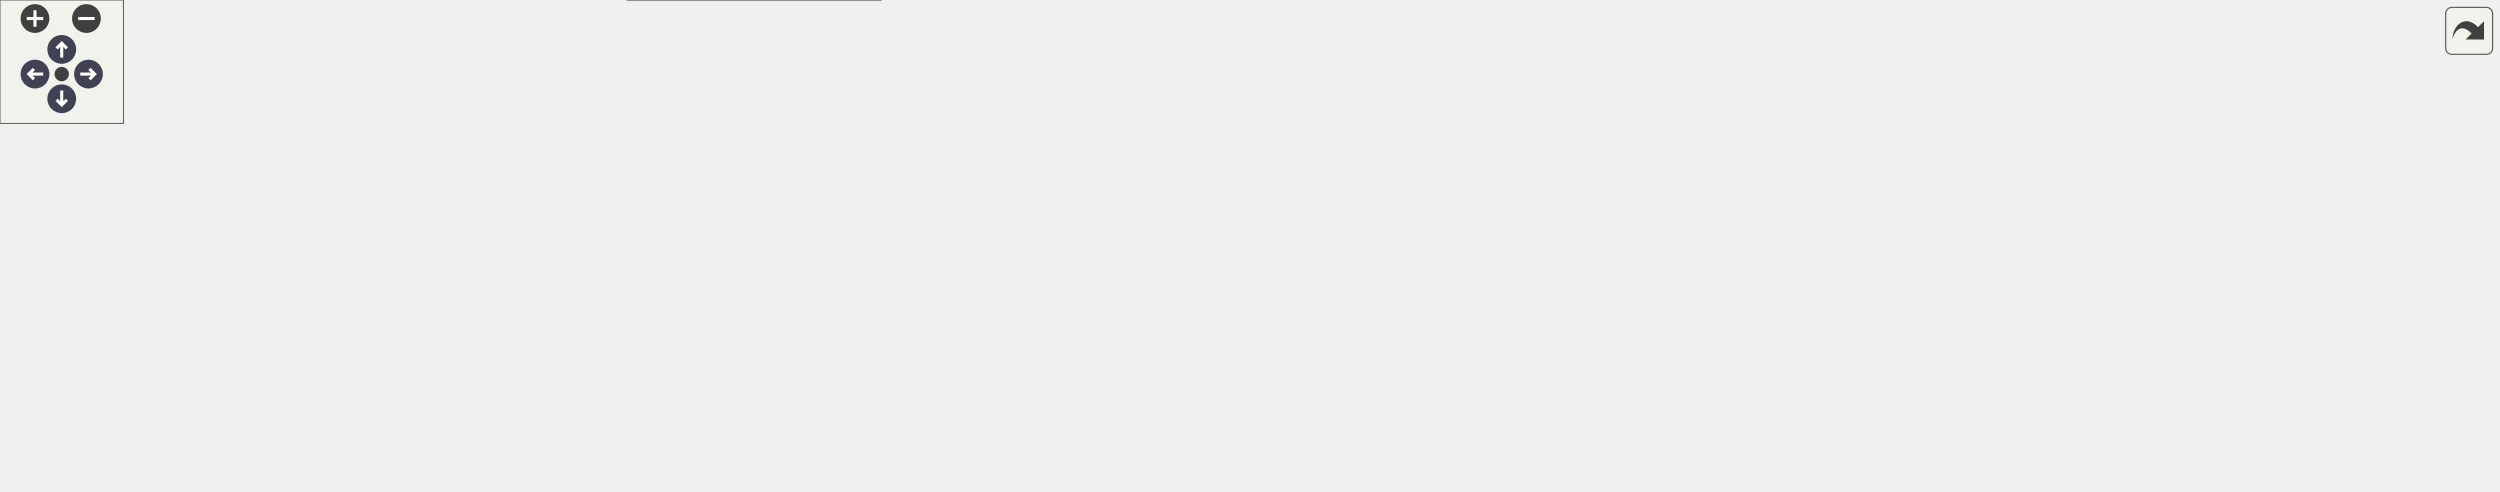
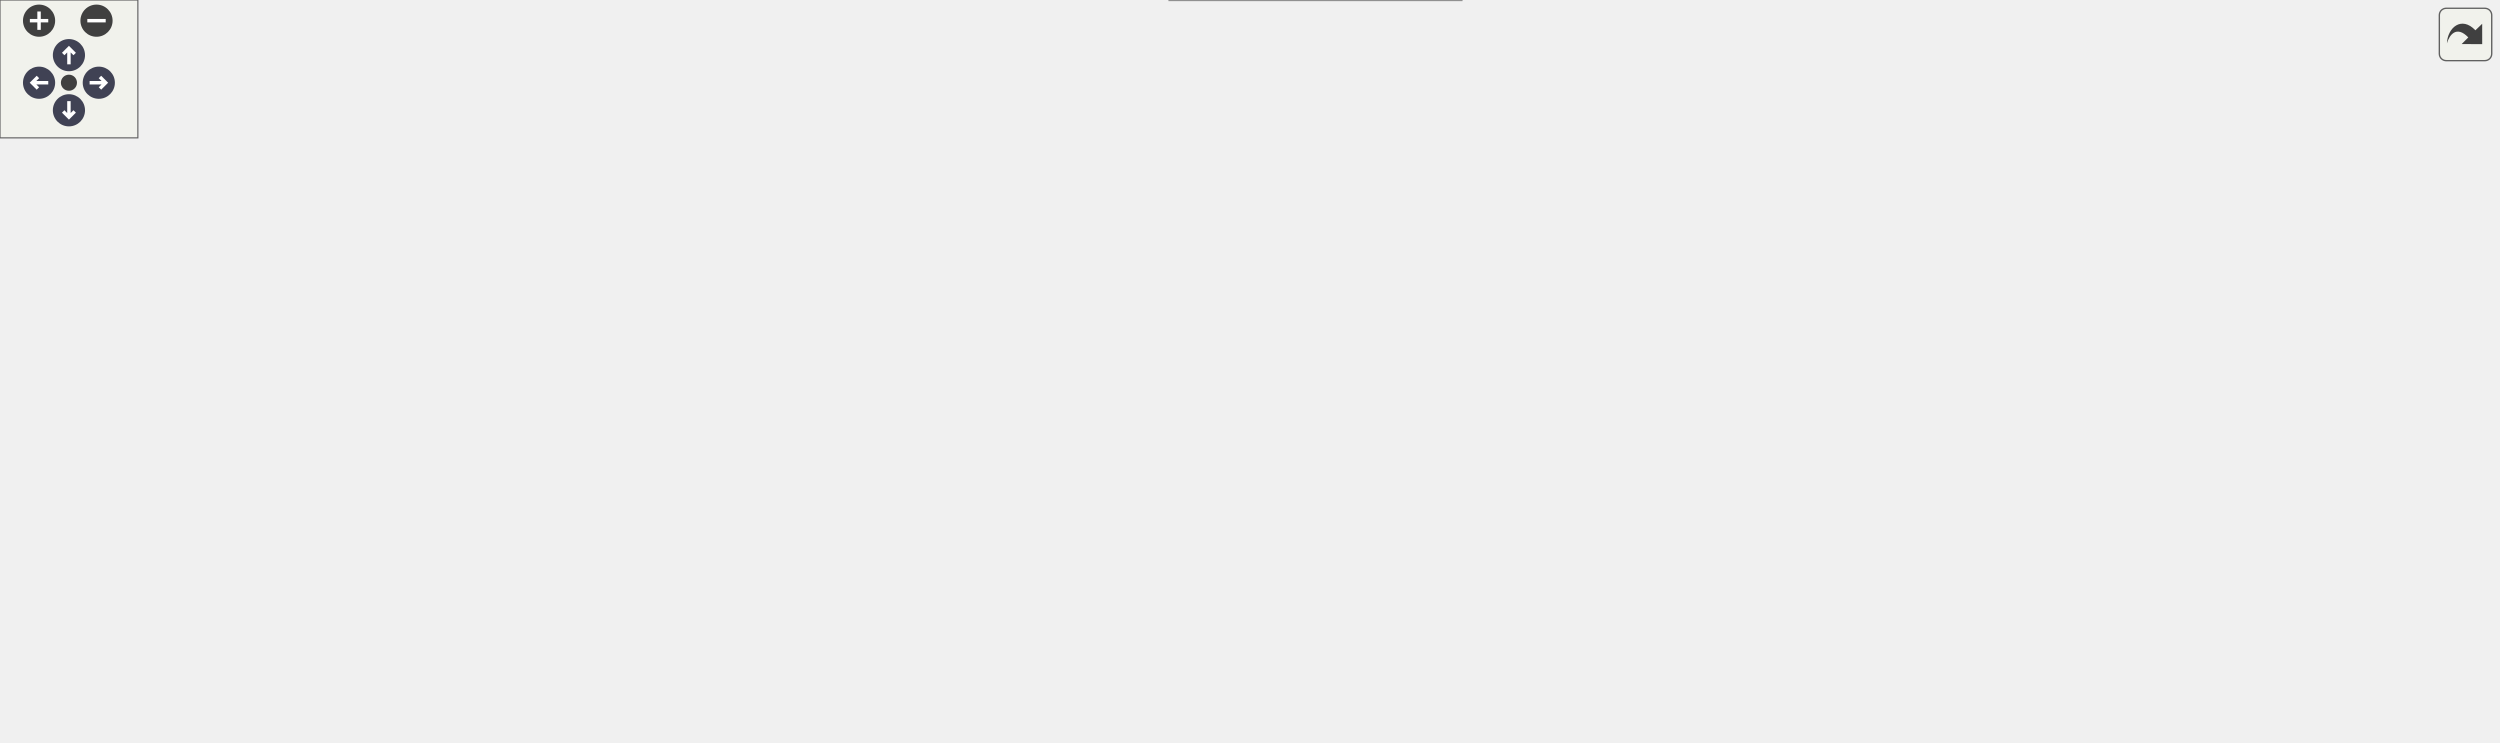
<svg xmlns="http://www.w3.org/2000/svg" xmlns:xlink="http://www.w3.org/1999/xlink" id="main" version="1.1" xml:space="preserve">
  <style type="text/css">
.node, .edge {opacity: 0.7;}
.node.selected, .edge.selected {opacity: 1;}
.edge:hover path { stroke: red; }
.edge:hover polygon { stroke: red; fill: red; }
</style>
  <defs>
    <circle id="rim" cx="0" cy="0" r="7" />
    <circle id="rim2" cx="0" cy="0" r="3.5" />
    <g id="zoomPlus">
      <use xlink:href="#rim" fill="#404040">
        <set attributeName="fill" to="#808080" begin="zoomplus.mouseover" end="zoomplus.mouseout" />
      </use>
      <path d="M-4,0h8M0,-4v8" fill="none" stroke="white" stroke-width="1.5" pointer-events="none" />
    </g>
    <g id="zoomMin">
      <use xlink:href="#rim" fill="#404040">
        <set attributeName="fill" to="#808080" begin="zoomminus.mouseover" end="zoomminus.mouseout" />
      </use>
      <path d="M-4,0h8" fill="none" stroke="white" stroke-width="1.5" pointer-events="none" />
    </g>
    <g id="arrowUp" transform="translate(30 24)">
      <use xlink:href="#rim" />
      <path pointer-events="none" fill="none" stroke="white" stroke-width="1.5" d="M0,-3.0v7 M-2.5,-0.5L0,-3.0L2.5,-0.5" />
    </g>
    <g id="arrowRight" transform="rotate(90) translate(36 -43)">
      <use xlink:href="#rim" />
      <path pointer-events="none" fill="none" stroke="white" stroke-width="1.5" d="M0,-3.0v7 M-2.5,-0.5L0,-3.0L2.5,-0.5" />
    </g>
    <g id="arrowDown" transform="rotate(180) translate(-30 -48)">
      <use xlink:href="#rim" />
      <path pointer-events="none" fill="none" stroke="white" stroke-width="1.5" d="M0,-3.0v7 M-2.5,-0.5L0,-3.0L2.5,-0.5" />
    </g>
    <g id="arrowLeft" transform="rotate(270) translate(-36 17)">
      <use xlink:href="#rim" />
      <path pointer-events="none" fill="none" stroke="white" stroke-width="1.5" d="M0,-3.0v7 M-2.5,-0.5L0,-3.0L2.5,-0.5" />
    </g>
    <g id="resetDef">
      <use xlink:href="#rim2" fill="#404040">
        <set attributeName="fill" to="#808080" begin="reset.mouseover" end="reset.mouseout" />
      </use>
    </g>
  </defs>
  <svg id="graph" class="graph">
    <g id="viewport">
      <g id="Node000001" class="node">
        <g id="a_Node000001">
          <a xlink:title="Class for a conical surface in the Tracking geometry.">
-             <polygon fill="#999999" stroke="#666666" points="1214,-94.5 1109,-94.5 1109,-75.5 1214,-75.5 1214,-94.5" />
-             <text text-anchor="middle" x="1161.5" y="-82.5" font-family="Helvetica,sans-Serif" font-size="10.00">Acts::ConeSurface</text>
+             <polygon fill="#999999" stroke="#666666" points="1087,-90.5 982,-90.5 982,-71.5 1087,-71.5 1087,-90.5" />
+             <text text-anchor="middle" x="1034.5" y="-78.5" font-family="Helvetica,sans-Serif" font-size="10.00">Acts::ConeSurface</text>
          </a>
        </g>
      </g>
      <g id="Node000002" class="node">
        <g id="a_Node000002">
          <a xlink:href="class_acts_1_1_regular_surface.html" target="_top" xlink:title="A physical surface which does not depend on the direction you look at it from.">
-             <polygon fill="white" stroke="#666666" points="1011.5,-116.5 893.5,-116.5 893.5,-97.5 1011.5,-97.5 1011.5,-116.5" />
-             <text text-anchor="middle" x="952.5" y="-104.5" font-family="Helvetica,sans-Serif" font-size="10.00">Acts::RegularSurface</text>
+             <polygon fill="white" stroke="#666666" points="945,-122.5 827,-122.5 827,-103.5 945,-103.5 945,-122.5" />
+             <text text-anchor="middle" x="886" y="-110.5" font-family="Helvetica,sans-Serif" font-size="10.00">Acts::RegularSurface</text>
          </a>
        </g>
      </g>
      <g id="edge1_Node000001_Node000002" class="edge">
        <g id="a_edge1_Node000001_Node000002">
          <a xlink:title=" ">
-             <path fill="none" stroke="#63b8ff" d="M1021.93,-99.73C1050.21,-96.72 1082.46,-93.29 1108.72,-90.5" />
-             <polygon fill="#63b8ff" stroke="#63b8ff" points="1021.29,-96.28 1011.71,-100.81 1022.03,-103.24 1021.29,-96.28" />
+             <path fill="none" stroke="#63b8ff" d="M940.46,-101.32C956.7,-97.78 974.34,-93.92 989.86,-90.53" />
+             <polygon fill="#63b8ff" stroke="#63b8ff" points="939.58,-97.93 930.56,-103.49 941.07,-104.77 939.58,-97.93" />
          </a>
        </g>
      </g>
      <g id="Node000003" class="node">
        <g id="a_Node000003">
          <a xlink:href="class_acts_1_1_surface.html" target="_top" xlink:title="Abstract Base Class for tracking surfaces.">
-             <polygon fill="white" stroke="#666666" points="688,-116.5 608,-116.5 608,-97.5 688,-97.5 688,-116.5" />
-             <text text-anchor="middle" x="648" y="-104.5" font-family="Helvetica,sans-Serif" font-size="10.00">Acts::Surface</text>
+             <polygon fill="white" stroke="#666666" points="734,-134.5 654,-134.5 654,-115.5 734,-115.5 734,-134.5" />
+             <text text-anchor="middle" x="694" y="-122.5" font-family="Helvetica,sans-Serif" font-size="10.00">Acts::Surface</text>
          </a>
        </g>
      </g>
      <g id="edge2_Node000002_Node000003" class="edge">
        <g id="a_edge2_Node000002_Node000003">
          <a xlink:title=" ">
-             <path fill="none" stroke="#63b8ff" d="M698.48,-107C751.89,-107 836.88,-107 893.42,-107" />
-             <polygon fill="#63b8ff" stroke="#63b8ff" points="698.24,-103.5 688.24,-107 698.24,-110.5 698.24,-103.5" />
+             <path fill="none" stroke="#63b8ff" d="M744.45,-121.88C769.7,-120.28 800.56,-118.33 826.92,-116.67" />
+             <polygon fill="#63b8ff" stroke="#63b8ff" points="744.13,-118.39 734.37,-122.51 744.57,-125.38 744.13,-118.39" />
          </a>
        </g>
      </g>
      <g id="Node000004" class="node">
        <g id="a_Node000004">
          <a xlink:href="class_acts_1_1_geometry_object.html" target="_top" xlink:title="Base class to provide GeometryIdentifier interface:">
-             <polygon fill="white" stroke="#666666" points="428.5,-175.5 304.5,-175.5 304.5,-156.5 428.5,-156.5 428.5,-175.5" />
-             <text text-anchor="middle" x="366.5" y="-163.5" font-family="Helvetica,sans-Serif" font-size="10.00">Acts::GeometryObject</text>
+             <polygon fill="white" stroke="#666666" points="476.5,-259.5 352.5,-259.5 352.5,-240.5 476.5,-240.5 476.5,-259.5" />
+             <text text-anchor="middle" x="414.5" y="-247.5" font-family="Helvetica,sans-Serif" font-size="10.00">Acts::GeometryObject</text>
          </a>
        </g>
      </g>
      <g id="edge3_Node000003_Node000004" class="edge">
        <g id="a_edge3_Node000003_Node000004">
          <a xlink:title=" ">
-             <path fill="none" stroke="#63b8ff" d="M435.75,-154.75C475.41,-147.84 526.22,-138.35 571,-128 585.4,-124.67 601.18,-120.41 614.61,-116.6" />
-             <polygon fill="#63b8ff" stroke="#63b8ff" points="434.92,-151.34 425.66,-156.49 436.12,-158.24 434.92,-151.34" />
+             <path fill="none" stroke="#63b8ff" d="M486.73,-243.4C532.28,-236.52 591.03,-222.51 636,-194 660.15,-178.69 679.03,-149.74 687.74,-134.67" />
+             <polygon fill="#63b8ff" stroke="#63b8ff" points="486.04,-239.96 476.64,-244.84 487.03,-246.89 486.04,-239.96" />
          </a>
        </g>
      </g>
      <g id="Node000005" class="node">
        <g id="a_Node000005">
          <a xlink:href="class_acts_1_1_geometry_identifier.html" target="_top" xlink:title="Identifier for geometry nodes within the geometry hierarchy.">
-             <polygon fill="white" stroke="#666666" points="136,-175.5 0,-175.5 0,-156.5 136,-156.5 136,-175.5" />
-             <text text-anchor="middle" x="68" y="-163.5" font-family="Helvetica,sans-Serif" font-size="10.00">Acts::GeometryIdentifier</text>
+             <polygon fill="white" stroke="#666666" points="136,-259.5 0,-259.5 0,-240.5 136,-240.5 136,-259.5" />
+             <text text-anchor="middle" x="68" y="-247.5" font-family="Helvetica,sans-Serif" font-size="10.00">Acts::GeometryIdentifier</text>
          </a>
        </g>
      </g>
      <g id="edge4_Node000004_Node000005" class="edge">
        <g id="a_edge4_Node000004_Node000005">
          <a xlink:title=" ">
-             <path fill="none" stroke="#9a32cd" stroke-dasharray="5,2" d="M146.55,-166C195.68,-166 258.35,-166 304.04,-166" />
-             <polygon fill="#9a32cd" stroke="#9a32cd" points="146.28,-162.5 136.28,-166 146.28,-169.5 146.28,-162.5" />
-           </a>
-         </g>
-         <text text-anchor="start" x="177" y="-171.5" font-family="Helvetica,sans-Serif" font-size="10.00" fill="grey">m_geometryId</text>
+             <path fill="none" stroke="#9a32cd" stroke-dasharray="5,2" d="M146.41,-250C208.7,-250 295.03,-250 352.49,-250" />
+             <polygon fill="#9a32cd" stroke="#9a32cd" points="146.24,-246.5 136.24,-250 146.24,-253.5 146.24,-246.5" />
+           </a>
+         </g>
+         <text text-anchor="start" x="201" y="-255.5" font-family="Helvetica,sans-Serif" font-size="10.00" fill="grey">m_geometryId</text>
      </g>
      <g id="Node000006" class="node">
        <g id="a_Node000006">
          <a xlink:title=" ">
-             <polygon fill="white" stroke="#bfbfbf" points="430.5,-138 302.5,-138 302.5,-108 430.5,-108 430.5,-138" />
-             <text text-anchor="start" x="310.5" y="-126" font-family="Helvetica,sans-Serif" font-size="10.00">std::enable_shared</text>
-             <text text-anchor="middle" x="366.5" y="-115" font-family="Helvetica,sans-Serif" font-size="10.00">_from_this&lt; Surface &gt;</text>
+             <polygon fill="white" stroke="#bfbfbf" points="478.5,-222 350.5,-222 350.5,-192 478.5,-192 478.5,-222" />
+             <text text-anchor="start" x="358.5" y="-210" font-family="Helvetica,sans-Serif" font-size="10.00">std::enable_shared</text>
+             <text text-anchor="middle" x="414.5" y="-199" font-family="Helvetica,sans-Serif" font-size="10.00">_from_this&lt; Surface &gt;</text>
          </a>
        </g>
      </g>
      <g id="edge5_Node000003_Node000006" class="edge">
        <g id="a_edge5_Node000003_Node000006">
          <a xlink:title=" ">
-             <path fill="none" stroke="#63b8ff" d="M440.69,-118.81C494.19,-115.75 564.67,-111.71 607.86,-109.24" />
-             <polygon fill="#63b8ff" stroke="#63b8ff" points="440.36,-115.32 430.57,-119.39 440.76,-122.31 440.36,-115.32" />
+             <path fill="none" stroke="#63b8ff" d="M488.82,-200.28C532.8,-194.41 589.1,-183.63 636,-164 653.48,-156.69 671.09,-143.54 682.02,-134.55" />
+             <polygon fill="#63b8ff" stroke="#63b8ff" points="488.26,-196.82 478.78,-201.56 489.14,-203.76 488.26,-196.82" />
          </a>
        </g>
      </g>
      <g id="Node000007" class="node">
        <g id="a_Node000007">
          <a xlink:title=" ">
-             <polygon fill="white" stroke="#666666" points="443,-89.5 290,-89.5 290,-48.5 443,-48.5 443,-89.5" />
-             <text text-anchor="start" x="298" y="-77.5" font-family="Helvetica,sans-Serif" font-size="10.00">std::array&lt; std::string</text>
-             <text text-anchor="start" x="298" y="-66.5" font-family="Helvetica,sans-Serif" font-size="10.00">_view, Surface::SurfaceType</text>
-             <text text-anchor="middle" x="366.5" y="-55.5" font-family="Helvetica,sans-Serif" font-size="10.00">::Other+1 &gt;</text>
+             <polygon fill="white" stroke="#666666" points="491,-173.5 338,-173.5 338,-132.5 491,-132.5 491,-173.5" />
+             <text text-anchor="start" x="346" y="-161.5" font-family="Helvetica,sans-Serif" font-size="10.00">std::array&lt; std::string</text>
+             <text text-anchor="start" x="346" y="-150.5" font-family="Helvetica,sans-Serif" font-size="10.00">_view, Surface::SurfaceType</text>
+             <text text-anchor="middle" x="414.5" y="-139.5" font-family="Helvetica,sans-Serif" font-size="10.00">::Other+1 &gt;</text>
          </a>
        </g>
      </g>
      <g id="edge6_Node000003_Node000007" class="edge">
        <g id="a_edge6_Node000003_Node000007">
          <a xlink:title=" ">
-             <path fill="none" stroke="#9a32cd" stroke-dasharray="5,2" d="M453.26,-75.6C489.69,-78.99 532.55,-83.74 571,-90 583.28,-92 596.55,-94.76 608.51,-97.47" />
-             <polygon fill="#9a32cd" stroke="#9a32cd" points="453.44,-72.1 443.16,-74.68 452.8,-79.07 453.44,-72.1" />
-           </a>
-         </g>
-         <text text-anchor="start" x="464" y="-95.5" font-family="Helvetica,sans-Serif" font-size="10.00" fill="grey">s_surfaceTypeNames</text>
+             <path fill="none" stroke="#9a32cd" stroke-dasharray="5,2" d="M501.37,-144.34C552.36,-139.19 614.55,-132.92 653.98,-128.94" />
+             <polygon fill="#9a32cd" stroke="#9a32cd" points="500.93,-140.86 491.33,-145.35 501.63,-147.83 500.93,-140.86" />
+           </a>
+         </g>
+         <text text-anchor="start" x="520.5" y="-148.5" font-family="Helvetica,sans-Serif" font-size="10.00" fill="grey">s_surfaceTypeNames</text>
      </g>
      <g id="Node000008" class="node">
        <g id="a_Node000008">
          <a xlink:title=" ">
-             <polygon fill="white" stroke="#666666" points="114,-78.5 22,-78.5 22,-59.5 114,-59.5 114,-78.5" />
-             <text text-anchor="middle" x="68" y="-66.5" font-family="Helvetica,sans-Serif" font-size="10.00">std::array&lt; T &gt;</text>
+             <polygon fill="white" stroke="#666666" points="114,-162.5 22,-162.5 22,-143.5 114,-143.5 114,-162.5" />
+             <text text-anchor="middle" x="68" y="-150.5" font-family="Helvetica,sans-Serif" font-size="10.00">std::array&lt; T &gt;</text>
          </a>
        </g>
      </g>
      <g id="edge7_Node000007_Node000008" class="edge">
        <g id="a_edge7_Node000007_Node000008">
          <a xlink:title=" ">
-             <path fill="none" stroke="orange" stroke-dasharray="5,2" d="M124.24,-69C170.86,-69 238.07,-69 289.72,-69" />
-             <polygon fill="orange" stroke="orange" points="124.03,-65.5 114.03,-69 124.03,-72.5 124.03,-65.5" />
-           </a>
-         </g>
-         <text text-anchor="start" x="157" y="-104.5" font-family="Helvetica,sans-Serif" font-size="10.00" fill="grey">&lt; std::string_view,</text>
-         <text text-anchor="start" x="157" y="-89.5" font-family="Helvetica,sans-Serif" font-size="10.00" fill="grey">   Surface::SurfaceType</text>
-         <text text-anchor="start" x="157" y="-74.5" font-family="Helvetica,sans-Serif" font-size="10.00" fill="grey">  ::Other+1 &gt;</text>
+             <path fill="none" stroke="orange" stroke-dasharray="5,2" d="M124.08,-153C181.92,-153 273.26,-153 337.83,-153" />
+             <polygon fill="orange" stroke="orange" points="124.04,-149.5 114.04,-153 124.04,-156.5 124.04,-149.5" />
+           </a>
+         </g>
+         <text text-anchor="start" x="181" y="-188.5" font-family="Helvetica,sans-Serif" font-size="10.00" fill="grey">&lt; std::string_view,</text>
+         <text text-anchor="start" x="181" y="-173.5" font-family="Helvetica,sans-Serif" font-size="10.00" fill="grey">   Surface::SurfaceType</text>
+         <text text-anchor="start" x="181" y="-158.5" font-family="Helvetica,sans-Serif" font-size="10.00" fill="grey">  ::Other+1 &gt;</text>
      </g>
      <g id="Node000009" class="node">
        <g id="a_Node000009">
          <a xlink:href="class_acts_1_1_cloneable_ptr.html" target="_top" xlink:title=" ">
-             <polygon fill="white" stroke="#666666" points="428,-30 305,-30 305,0 428,0 428,-30" />
-             <text text-anchor="start" x="313" y="-18" font-family="Helvetica,sans-Serif" font-size="10.00">Acts::CloneablePtr</text>
-             <text text-anchor="middle" x="366.5" y="-7" font-family="Helvetica,sans-Serif" font-size="10.00">&lt; const Transform3 &gt;</text>
+             <polygon fill="white" stroke="#666666" points="476,-114 353,-114 353,-84 476,-84 476,-114" />
+             <text text-anchor="start" x="361" y="-102" font-family="Helvetica,sans-Serif" font-size="10.00">Acts::CloneablePtr</text>
+             <text text-anchor="middle" x="414.5" y="-91" font-family="Helvetica,sans-Serif" font-size="10.00">&lt; const Transform3 &gt;</text>
          </a>
        </g>
      </g>
      <g id="edge8_Node000003_Node000009" class="edge">
        <g id="a_edge8_Node000003_Node000009">
          <a xlink:title=" ">
-             <path fill="none" stroke="#9a32cd" stroke-dasharray="5,2" d="M438.48,-15.39C480.2,-18.75 532.21,-28.64 571,-55 583.24,-63.31 577.65,-73.52 589,-83 596.28,-89.08 605.31,-93.8 614.06,-97.38" />
-             <polygon fill="#9a32cd" stroke="#9a32cd" points="438.6,-11.89 428.38,-14.69 438.11,-18.88 438.6,-11.89" />
-           </a>
-         </g>
-         <text text-anchor="start" x="484" y="-60.5" font-family="Helvetica,sans-Serif" font-size="10.00" fill="grey">m_transform</text>
+             <path fill="none" stroke="#9a32cd" stroke-dasharray="5,2" d="M486.51,-96.75C529.97,-96.56 586.55,-98.46 636,-107 646.64,-108.84 658.04,-112.15 667.83,-115.44" />
+             <polygon fill="#9a32cd" stroke="#9a32cd" points="486.29,-93.25 476.32,-96.83 486.35,-100.25 486.29,-93.25" />
+           </a>
+         </g>
+         <text text-anchor="start" x="540.5" y="-112.5" font-family="Helvetica,sans-Serif" font-size="10.00" fill="grey">m_transform</text>
      </g>
      <g id="Node000010" class="node">
        <g id="a_Node000010">
          <a xlink:href="class_acts_1_1_cloneable_ptr.html" target="_top" xlink:title="A copyable smart pointer that uses a cloner function to copy the managed object.">
-             <polygon fill="white" stroke="#666666" points="135,-24.5 1,-24.5 1,-5.5 135,-5.5 135,-24.5" />
-             <text text-anchor="middle" x="68" y="-12.5" font-family="Helvetica,sans-Serif" font-size="10.00">Acts::CloneablePtr&lt; T &gt;</text>
+             <polygon fill="white" stroke="#666666" points="135,-108.5 1,-108.5 1,-89.5 135,-89.5 135,-108.5" />
+             <text text-anchor="middle" x="68" y="-96.5" font-family="Helvetica,sans-Serif" font-size="10.00">Acts::CloneablePtr&lt; T &gt;</text>
          </a>
        </g>
      </g>
      <g id="edge9_Node000009_Node000010" class="edge">
        <g id="a_edge9_Node000009_Node000010">
          <a xlink:title=" ">
-             <path fill="none" stroke="orange" stroke-dasharray="5,2" d="M145.2,-15C194.72,-15 258.43,-15 304.58,-15" />
-             <polygon fill="orange" stroke="orange" points="145.17,-11.5 135.17,-15 145.17,-18.5 145.17,-11.5" />
-           </a>
-         </g>
-         <text text-anchor="start" x="160" y="-20.5" font-family="Helvetica,sans-Serif" font-size="10.00" fill="grey">&lt; const Transform3 &gt;</text>
+             <path fill="none" stroke="orange" stroke-dasharray="5,2" d="M145.22,-99C207.74,-99 295.07,-99 352.9,-99" />
+             <polygon fill="orange" stroke="orange" points="145.02,-95.5 135.02,-99 145.02,-102.5 145.02,-95.5" />
+           </a>
+         </g>
+         <text text-anchor="start" x="184" y="-104.5" font-family="Helvetica,sans-Serif" font-size="10.00" fill="grey">&lt; const Transform3 &gt;</text>
      </g>
      <g id="Node000011" class="node">
        <g id="a_Node000011">
          <a xlink:title=" ">
-             <polygon fill="white" stroke="#666666" points="1016,-79 889,-79 889,-49 1016,-49 1016,-79" />
-             <text text-anchor="start" x="897" y="-67" font-family="Helvetica,sans-Serif" font-size="10.00">std::shared_ptr&lt; const</text>
-             <text text-anchor="middle" x="952.5" y="-56" font-family="Helvetica,sans-Serif" font-size="10.00"> Acts::ConeBounds &gt;</text>
-           </a>
-         </g>
-       </g>
-       <g id="edge10_Node000001_Node000011" class="edge">
-         <g id="a_edge10_Node000001_Node000011">
-           <a xlink:title=" ">
-             <path fill="none" stroke="#9a32cd" stroke-dasharray="5,2" d="M1026.36,-67.33C1047.27,-68.68 1070.07,-70.52 1091,-73 1096.84,-73.69 1102.93,-74.55 1108.97,-75.48" />
-             <polygon fill="#9a32cd" stroke="#9a32cd" points="1026.46,-63.83 1016.26,-66.71 1026.03,-70.82 1026.46,-63.83" />
-           </a>
-         </g>
-         <text text-anchor="start" x="1037.5" y="-78.5" font-family="Helvetica,sans-Serif" font-size="10.00" fill="grey">m_bounds</text>
+             <polygon fill="white" stroke="#666666" points="483.5,-66 345.5,-66 345.5,-36 483.5,-36 483.5,-66" />
+             <text text-anchor="start" x="353.5" y="-54" font-family="Helvetica,sans-Serif" font-size="10.00">std::shared_ptr&lt; const</text>
+             <text text-anchor="middle" x="414.5" y="-43" font-family="Helvetica,sans-Serif" font-size="10.00"> Acts::ISurfaceMaterial &gt;</text>
+           </a>
+         </g>
+       </g>
+       <g id="edge10_Node000003_Node000011" class="edge">
+         <g id="a_edge10_Node000003_Node000011">
+           <a xlink:title=" ">
+             <path fill="none" stroke="#9a32cd" stroke-dasharray="5,2" d="M494.01,-48.78C537.48,-50.23 591.54,-56.6 636,-76 656.33,-84.87 674.8,-103.57 684.91,-115.13" />
+             <polygon fill="#9a32cd" stroke="#9a32cd" points="493.86,-45.27 483.77,-48.52 493.68,-52.27 493.86,-45.27" />
+           </a>
+         </g>
+         <text text-anchor="start" x="526.5" y="-81.5" font-family="Helvetica,sans-Serif" font-size="10.00" fill="grey">m_surfaceMaterial</text>
      </g>
      <g id="Node000012" class="node">
        <g id="a_Node000012">
          <a xlink:title=" ">
-             <polygon fill="white" stroke="#666666" points="707,-73.5 589,-73.5 589,-54.5 707,-54.5 707,-73.5" />
-             <text text-anchor="middle" x="648" y="-61.5" font-family="Helvetica,sans-Serif" font-size="10.00">std::shared_ptr&lt; T &gt;</text>
+             <polygon fill="white" stroke="#666666" points="127,-38.5 9,-38.5 9,-19.5 127,-19.5 127,-38.5" />
+             <text text-anchor="middle" x="68" y="-26.5" font-family="Helvetica,sans-Serif" font-size="10.00">std::shared_ptr&lt; T &gt;</text>
          </a>
        </g>
      </g>
      <g id="edge11_Node000011_Node000012" class="edge">
        <g id="a_edge11_Node000011_Node000012">
          <a xlink:title=" ">
-             <path fill="none" stroke="orange" stroke-dasharray="5,2" d="M717.37,-64C768.86,-64 838.9,-64 888.93,-64" />
-             <polygon fill="orange" stroke="orange" points="717.33,-60.5 707.33,-64 717.33,-67.5 717.33,-60.5" />
-           </a>
-         </g>
-         <text text-anchor="start" x="728" y="-69.5" font-family="Helvetica,sans-Serif" font-size="10.00" fill="grey">&lt; const Acts::ConeBounds &gt;</text>
+             <path fill="none" stroke="orange" stroke-dasharray="5,2" d="M137.24,-33.36C197.58,-37.21 285.15,-42.8 345.44,-46.65" />
+             <polygon fill="orange" stroke="orange" points="137.25,-29.85 127.05,-32.71 136.81,-36.84 137.25,-29.85" />
+           </a>
+         </g>
+         <text text-anchor="start" x="157" y="-50.5" font-family="Helvetica,sans-Serif" font-size="10.00" fill="grey">&lt; const Acts::ISurfaceMaterial &gt;</text>
+       </g>
+       <g id="Node000013" class="node">
+         <g id="a_Node000013">
+           <a xlink:title=" ">
+             <polygon fill="white" stroke="#666666" points="636,-30 509,-30 509,0 636,0 636,-30" />
+             <text text-anchor="start" x="517" y="-18" font-family="Helvetica,sans-Serif" font-size="10.00">std::shared_ptr&lt; const</text>
+             <text text-anchor="middle" x="572.5" y="-7" font-family="Helvetica,sans-Serif" font-size="10.00"> Acts::ConeBounds &gt;</text>
+           </a>
+         </g>
+       </g>
+       <g id="edge13_Node000013_Node000012" class="edge">
+         <g id="a_edge13_Node000013_Node000012">
+           <a xlink:title=" ">
+             <path fill="none" stroke="orange" stroke-dasharray="5,2" d="M124.68,-17.74C134.41,-16.19 144.47,-14.83 154,-14 279.46,-3.01 426.94,-7.4 508.75,-11.35" />
+             <polygon fill="orange" stroke="orange" points="123.96,-14.31 114.68,-19.43 125.13,-21.22 123.96,-14.31" />
+           </a>
+         </g>
+         <text text-anchor="start" x="167" y="-19.5" font-family="Helvetica,sans-Serif" font-size="10.00" fill="grey">&lt; const Acts::ConeBounds &gt;</text>
+       </g>
+       <g id="edge12_Node000001_Node000013" class="edge">
+         <g id="a_edge12_Node000001_Node000013">
+           <a xlink:title=" ">
+             <path fill="none" stroke="#9a32cd" stroke-dasharray="5,2" d="M645.96,-25.4C739.43,-38.81 899.72,-61.8 981.78,-73.58" />
+             <polygon fill="#9a32cd" stroke="#9a32cd" points="646.41,-21.93 636.02,-23.97 645.42,-28.85 646.41,-21.93" />
+           </a>
+         </g>
+         <text text-anchor="start" x="755.5" y="-53.5" font-family="Helvetica,sans-Serif" font-size="10.00" fill="grey">m_bounds</text>
      </g>
    </g>
  </svg>
  <g id="navigator" transform="translate(0 0)" fill="#404254">
    <rect fill="#f2f5e9" fill-opacity="0.5" stroke="#606060" stroke-width=".5" x="0" y="0" width="60" height="60" />
    <use id="zoomplus" xlink:href="#zoomPlus" x="17" y="9" />
    <use id="zoomminus" xlink:href="#zoomMin" x="42" y="9" />
    <use id="reset" xlink:href="#resetDef" x="30" y="36" />
    <use id="arrowup" xlink:href="#arrowUp" x="0" y="0" />
    <use id="arrowright" xlink:href="#arrowRight" x="0" y="0" />
    <use id="arrowdown" xlink:href="#arrowDown" x="0" y="0" />
    <use id="arrowleft" xlink:href="#arrowLeft" x="0" y="0" />
  </g>
  <svg viewBox="0 0 15 15" width="100%" height="30px" preserveAspectRatio="xMaxYMin meet">
    <g id="arrow_out" transform="scale(0.3 0.3)">
      <a xlink:href="class_acts_1_1_cone_surface__coll__graph_org.svg" target="_base">
        <rect id="button" ry="5" rx="5" y="6" x="6" height="38" width="38" fill="#f2f5e9" fill-opacity="0.5" stroke="#606060" stroke-width="1.0" />
        <path id="arrow" d="M 11.5,31.437 C 11.94,20.098 22.043,11.323 32.159,21.979 L 37.069,17.246 C 37.069,17.246 37.088,32 37.088,32 L 22.16,31.978 C 22.16,31.978 26.998,27.14 26.998,27.14 C 18.529,18.264 13.292,25.23 11.5,31.437 z" style="fill:#404040;" />
      </a>
    </g>
  </svg>
  <style type="text/css">

[data-mouse-over-selected='false'] { opacity: 0.7; }
[data-mouse-over-selected='true']  { opacity: 1.0; }

</style>
</svg>
